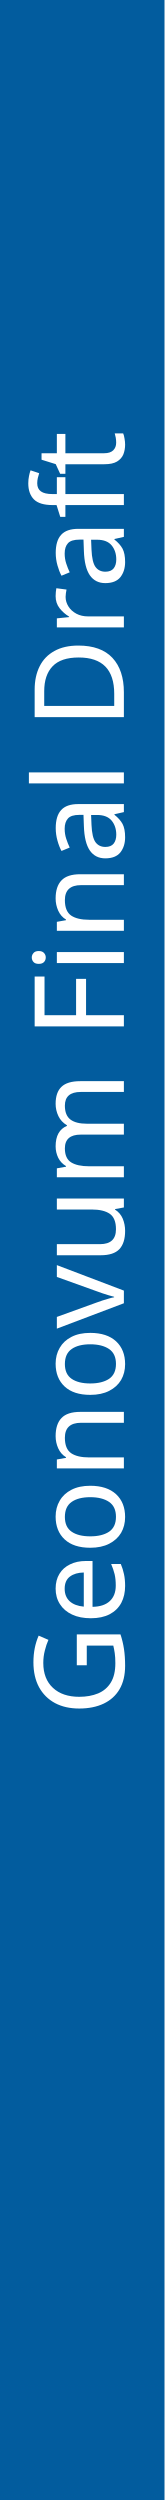
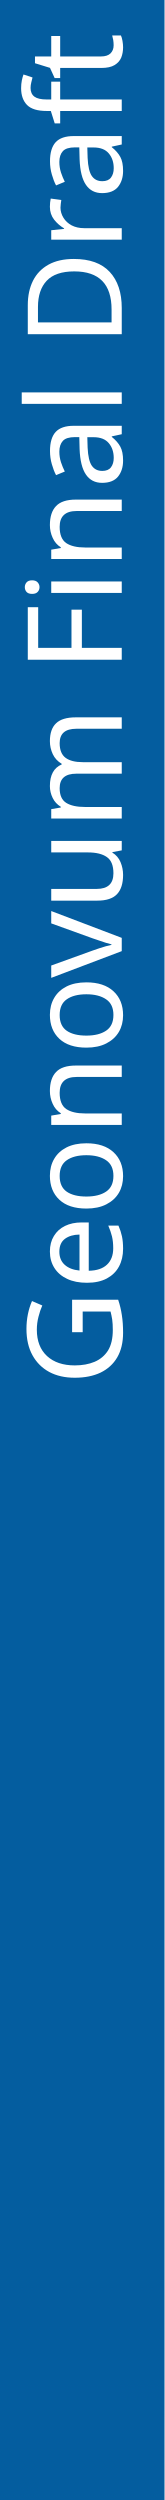
<svg xmlns="http://www.w3.org/2000/svg" version="1.1" id="Layer_1" x="0px" y="0px" width="25px" height="380px" viewBox="0 0 25 380" enable-background="new 0 0 25 380" xml:space="preserve">
-   <rect fill="#025C9E" width="25" height="380" />
-   <text transform="matrix(0 -1 1 0 18.8301 260.8525)" fill="#FFFFFF" font-family="'ArialMT'" font-size="19">Geonovum Final Draft</text>
-   <rect x="0" y="75" fill="none" width="25" height="305" />
+   <font horiz-adv-x="2048">
+     <font-face font-family="ArialMT" units-per-em="2048" underline-position="-217" underline-thickness="150" />
+     <missing-glyph horiz-adv-x="1536" d="M256,0l0,1280l1024,0l0,-1280M288,32l960,0l0,1216l-960,0z" />
+     <glyph unicode=" " horiz-adv-x="569" />
+     <glyph unicode="D" horiz-adv-x="1479" d="M158,0l0,1466l505,0C777,1466 864,1459 924,1445C1008,1426 1080,1391 1139,1340C1216,1275 1274,1191 1313,1090C1351,988 1370,872 1370,741C1370,630 1357,531 1331,445C1305,359 1272,288 1231,232C1190,175 1146,131 1098,99C1049,66 991,42 923,25C854,8 776,0 687,0M352,173l313,0C762,173 838,182 893,200C948,218 991,243 1024,276C1070,322 1106,384 1132,462C1157,539 1170,633 1170,744C1170,897 1145,1015 1095,1098C1044,1180 983,1235 911,1263C859,1283 775,1293 660,1293l-308,0z" />
+     <glyph unicode="F" horiz-adv-x="1251" d="M168,0l0,1466l989,0l0,-173l-795,0l0,-454l688,0l0,-173l-688,0l0,-666z" />
+     <glyph unicode="G" horiz-adv-x="1593" d="M844,575l0,172l621,1l0,-544C1370,128 1271,71 1170,33C1069,-6 965,-25 858,-25C714,-25 583,6 466,68C348,129 259,218 199,335C139,452 109,582 109,726C109,869 139,1002 199,1126C258,1249 344,1341 456,1401C568,1461 697,1491 843,1491C949,1491 1045,1474 1131,1440C1216,1405 1283,1357 1332,1296C1381,1235 1418,1155 1443,1056l-175,-48C1246,1083 1219,1141 1186,1184C1153,1227 1107,1261 1046,1287C985,1312 918,1325 844,1325C755,1325 679,1312 614,1285C549,1258 497,1222 458,1178C418,1134 387,1086 365,1033C328,942 309,844 309,738C309,607 332,498 377,410C422,322 487,257 573,214C659,171 750,150 847,150C931,150 1013,166 1093,199C1173,231 1234,265 1275,302l0,273z" />
+     <glyph unicode="a" horiz-adv-x="1139" d="M828,131C761,74 697,34 636,11C574,-12 508,-24 437,-24C320,-24 231,5 168,62C105,119 74,191 74,280C74,332 86,380 110,423C133,466 164,500 203,526C241,552 284,572 332,585C367,594 421,603 492,612C637,629 744,650 813,674C814,699 814,714 814,721C814,794 797,846 763,876C717,917 649,937 558,937C473,937 411,922 371,893C330,863 300,810 281,735l-176,24C121,834 147,895 184,942C221,988 274,1024 343,1049C412,1074 493,1086 584,1086C675,1086 748,1075 805,1054C862,1033 903,1006 930,974C957,941 975,900 986,851C992,820 995,765 995,685l0,-240C995,278 999,172 1007,128C1014,83 1029,41 1052,0l-188,0C845,37 833,81 828,131M813,533C748,506 650,484 519,465C445,454 393,442 362,429C331,416 308,396 291,371C274,345 266,316 266,285C266,237 284,197 321,165C357,133 410,117 480,117C549,117 611,132 665,163C719,193 759,234 784,287C803,328 813,388 813,467z" />
+     <glyph unicode="e" horiz-adv-x="1139" d="M862,342l186,-23C1019,210 964,126 885,66C806,6 704,-24 581,-24C426,-24 303,24 212,120C121,215 75,349 75,522C75,701 121,839 213,938C305,1037 424,1086 571,1086C713,1086 829,1038 919,941C1009,844 1054,708 1054,533C1054,522 1054,506 1053,485l-792,0C268,368 301,279 360,217C419,155 493,124 582,124C648,124 704,141 751,176C798,211 835,266 862,342M271,633l593,0C856,722 833,789 796,834C739,903 664,938 573,938C490,938 421,910 365,855C308,800 277,726 271,633z" />
+     <glyph unicode="f" horiz-adv-x="569" d="M178,0l0,922l-159,0l0,140l159,0l0,113C178,1246 184,1299 197,1334C214,1381 245,1419 289,1448C332,1477 393,1491 472,1491C523,1491 579,1485 640,1473l-27,-157C576,1323 540,1326 507,1326C452,1326 414,1314 391,1291C368,1268 357,1224 357,1160l0,-98l207,0l0,-140l-207,0l0,-922z" />
+     <glyph unicode="i" horiz-adv-x="455" d="M136,1259l0,207l180,0l0,-207M136,0l0,1062l180,0l0,-1062z" />
+     <glyph unicode="l" horiz-adv-x="455" d="M131,0l0,1466l180,0l0,-1466z" />
+     <glyph unicode="m" horiz-adv-x="1706" d="M135,0l0,1062l161,0l0,-149C329,965 374,1007 429,1039C484,1070 547,1086 618,1086C697,1086 761,1070 812,1037C862,1004 897,959 918,900C1002,1024 1111,1086 1246,1086C1351,1086 1432,1057 1489,999C1546,940 1574,850 1574,729l0,-729l-179,0l0,669C1395,741 1389,793 1378,825C1366,856 1345,882 1314,901C1283,920 1247,930 1206,930C1131,930 1069,905 1020,856C971,806 946,726 946,617l0,-617l-180,0l0,690C766,770 751,830 722,870C693,910 645,930 578,930C527,930 481,917 438,890C395,863 363,824 344,773C325,722 315,648 315,551l0,-551z" />
+     <glyph unicode="n" horiz-adv-x="1139" d="M135,0l0,1062l162,0l0,-151C375,1028 488,1086 635,1086C699,1086 758,1075 812,1052C865,1029 905,998 932,961C959,924 977,879 988,828C995,795 998,736 998,653l0,-653l-180,0l0,646C818,719 811,774 797,811C783,847 758,876 723,898C687,919 645,930 597,930C520,930 454,906 399,857C343,808 315,716 315,580l0,-580z" />
+     <glyph unicode="o" horiz-adv-x="1139" d="M68,531C68,728 123,873 232,968C323,1047 435,1086 566,1086C712,1086 831,1038 924,943C1017,847 1063,715 1063,546C1063,409 1043,302 1002,224C961,145 901,84 823,41C744,-2 659,-24 566,-24C417,-24 297,24 206,119C114,214 68,352 68,531M253,531C253,395 283,293 342,226C401,158 476,124 566,124C655,124 730,158 789,226C848,294 878,398 878,537C878,668 848,768 789,836C729,903 655,937 566,937C476,937 401,903 342,836C283,769 253,667 253,531z" />
+     <glyph unicode="r" horiz-adv-x="682" d="M133,0l0,1062l162,0l0,-161C336,976 375,1026 410,1050C445,1074 483,1086 525,1086C586,1086 647,1067 710,1028l-62,-167C604,887 560,900 516,900C477,900 441,888 410,865C379,841 356,808 343,766C323,702 313,632 313,556l0,-556z" />
+     <glyph unicode="t" horiz-adv-x="569" d="M528,161l26,-159C503,-9 458,-14 418,-14C353,-14 302,-4 266,17C230,38 205,65 190,99C175,132 168,203 168,311l0,611l-132,0l0,140l132,0l0,263l179,108l0,-371l181,0l0,-140l-181,0l0,-621C347,250 350,217 357,202C363,187 373,176 388,167C402,158 422,154 449,154C469,154 495,156 528,161z" />
+     <glyph unicode="u" horiz-adv-x="1139" d="M831,0l0,156C748,36 636,-24 494,-24C431,-24 373,-12 319,12C264,36 224,66 198,103C171,139 153,183 142,236C135,271 131,327 131,404l0,658l180,0l0,-589C311,379 315,316 322,283C333,236 357,199 394,172C431,145 476,131 530,131C584,131 635,145 682,173C729,200 763,238 783,286C802,333 812,402 812,493l0,569l180,0l0,-1062z" />
+     <glyph unicode="v" horiz-adv-x="1024" d="M430,0l-404,1062l190,0l228,-636C469,357 491,286 512,212C528,268 550,335 579,414l236,648l185,0l-402,-1062z" />
+   </font>
+   <rect fill="#045D9F" width="25" height="380" />
+   <text transform="matrix(0 -1 1 0 18.50586 210.6348)" fill="#FFFFFF" font-family="'ArialMT'" font-size="20">Geonovum Final Draft</text>
+   <rect x="-0" fill="none" width="25" height="380" />
+   <rect x="-0" y="15" fill="none" width="25" height="365" />
</svg>
